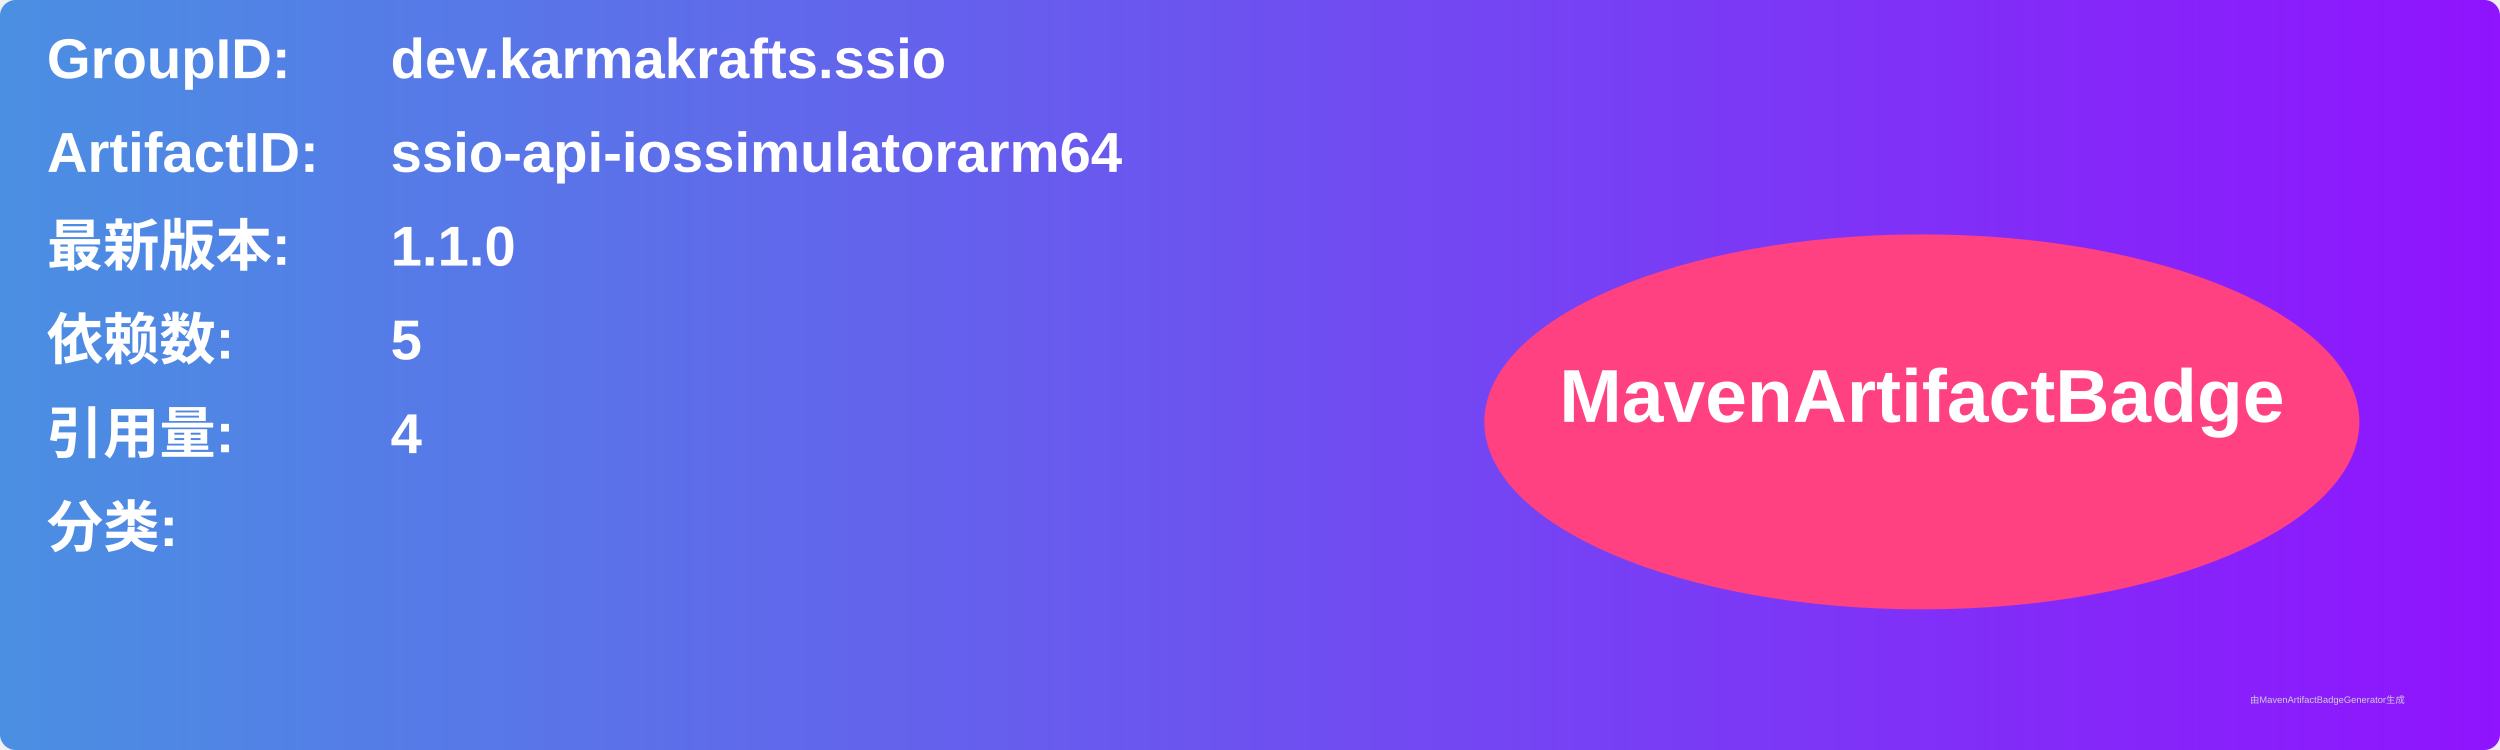
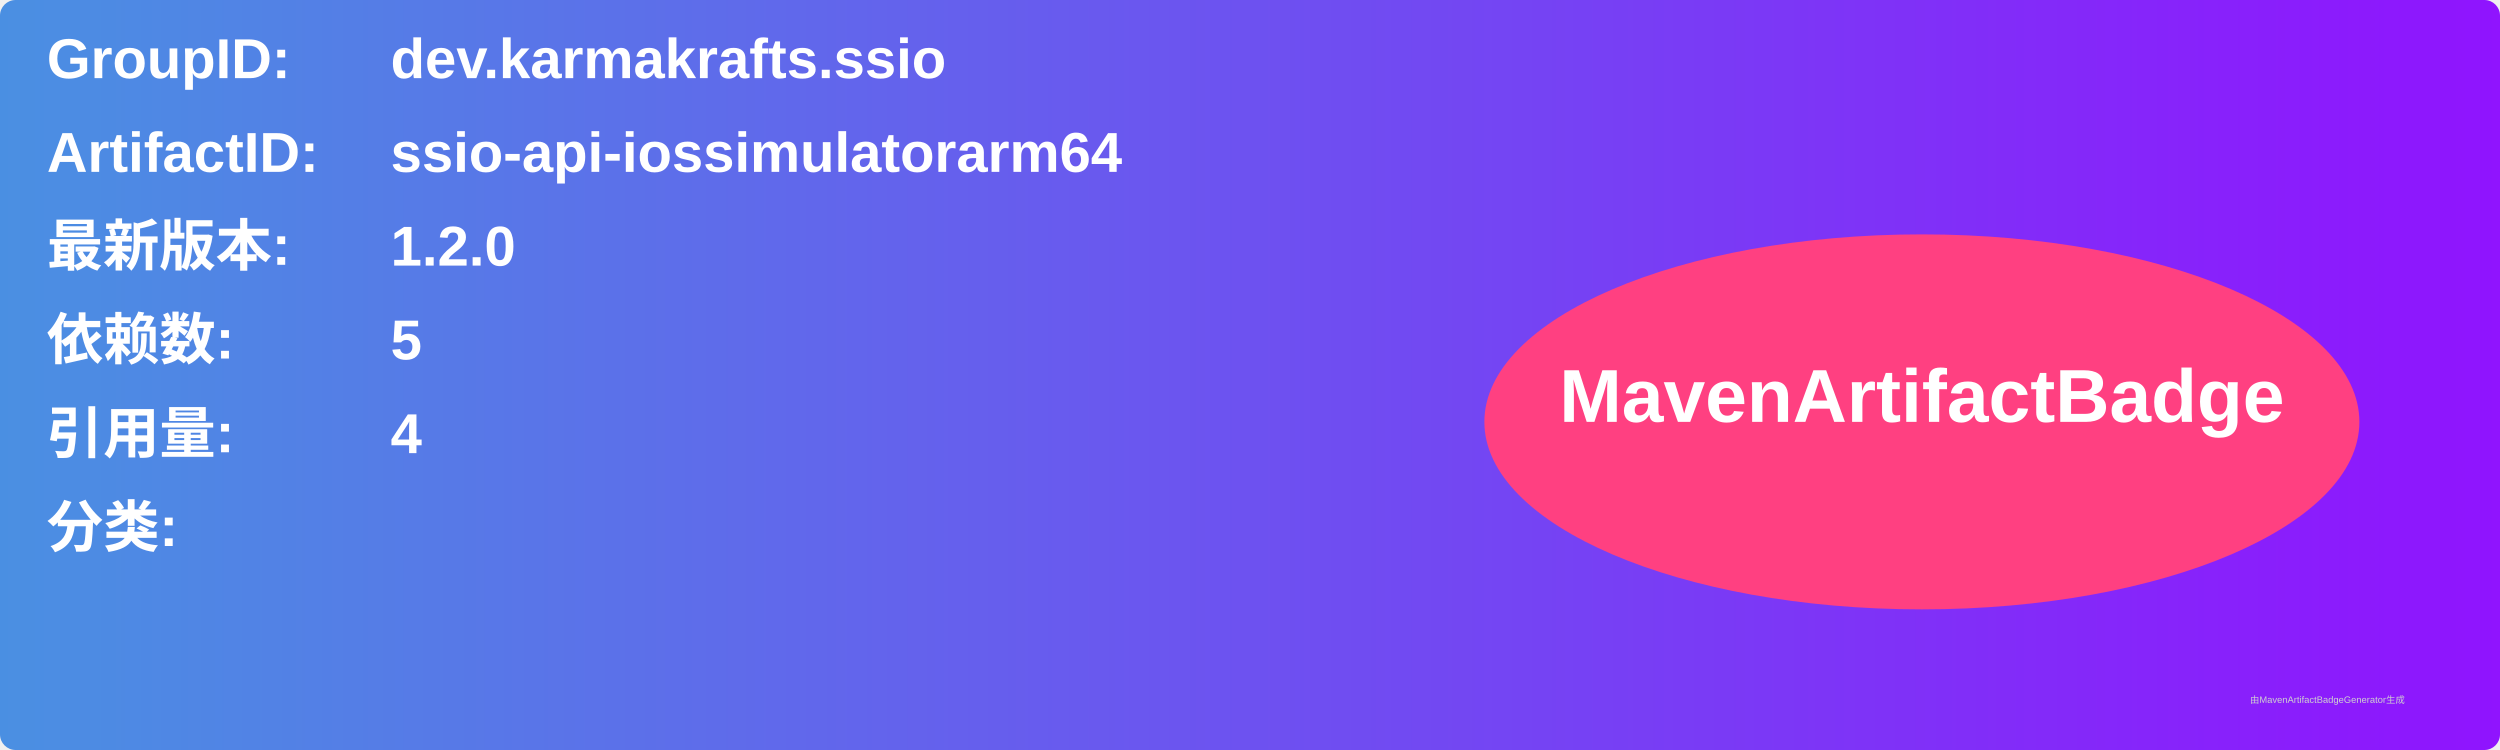
<svg xmlns="http://www.w3.org/2000/svg" width="800" height="240" viewBox="0 0 800 240">
  <linearGradient id="grad" x1="0%" y1="0%" x2="100%" y2="0%">
    <stop offset="0%" stop-color="#4a90e2" />
    <stop offset="100%" stop-color="#9013fe" />
  </linearGradient>
  <rect width="100%" height="100%" rx="5" ry="5" fill="url(#grad)" />
  <g transform="translate(15, 15)">
    <text x="0" y="10" font-family="Arial" font-size="18" fill="white" font-weight="bold" width="260">GroupID:</text>
    <text x="110" y="10" font-family="Arial" font-size="18" fill="white" font-weight="bold" width="460">dev.karmakrafts.ssio</text>
    <text x="0" y="40" font-family="Arial" font-size="18" fill="white" font-weight="bold" width="260">ArtifactID:</text>
    <text x="110" y="40" font-family="Arial" font-size="18" fill="white" font-weight="bold" width="460">ssio-api-iossimulatorarm64</text>
    <text x="0" y="70" font-family="Arial" font-size="18" fill="white" font-weight="bold">最新版本:</text>
    <text x="110" y="70" font-family="Arial" font-size="18" fill="white" font-weight="bold">
-       <tspan font-weight="bold">1.1.0</tspan>
+       <tspan font-weight="bold">1.2.0</tspan>
    </text>
    <text x="0" y="100" font-family="Arial" font-size="18" fill="white" font-weight="bold">依赖数: </text>
    <text x="110" y="100" font-family="Arial" font-size="18" fill="white">
      <tspan font-weight="bold">5</tspan>
    </text>
    <text x="0" y="130" font-family="Arial" font-size="18" fill="white" font-weight="bold">引用量: </text>
    <text x="110" y="130" font-family="Arial" font-size="18" fill="white">
      <tspan font-weight="bold">4</tspan>
    </text>
    <text x="0" y="160" font-family="Arial" font-size="18" fill="white" font-weight="bold">分类:</text>
    <text x="10" y="190" font-family="Arial" font-size="10" fill="white">
      <tspan font-weight="bold" />
    </text>
    <ellipse cx="600" cy="120" rx="140" ry="60" fill="#ff4081" />
    <text x="600" y="120" text-anchor="middle" font-family="Arial" font-size="24" fill="white" font-weight="bold">MavenArtifactBadge</text>
  </g>
  <text x="720" y="225" font-family="Arial" font-size="3" fill="#d0d0d0">由MavenArtifactBadgeGenerator生成</text>
</svg>
